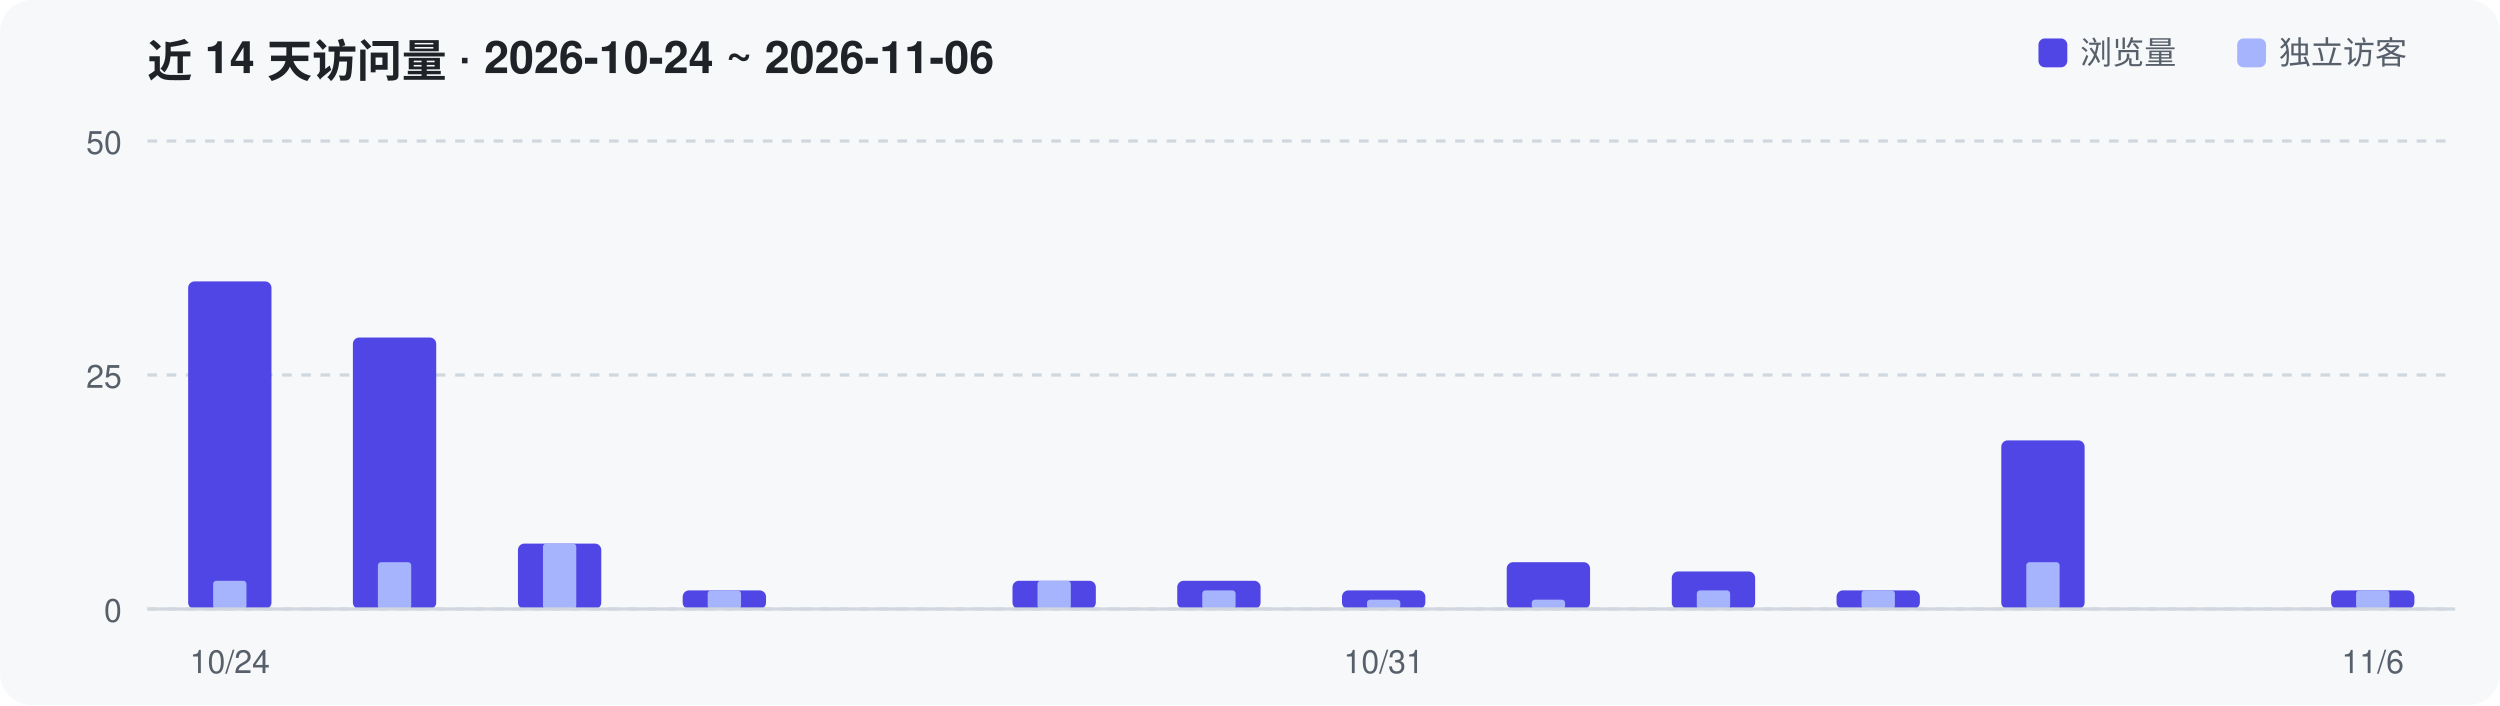
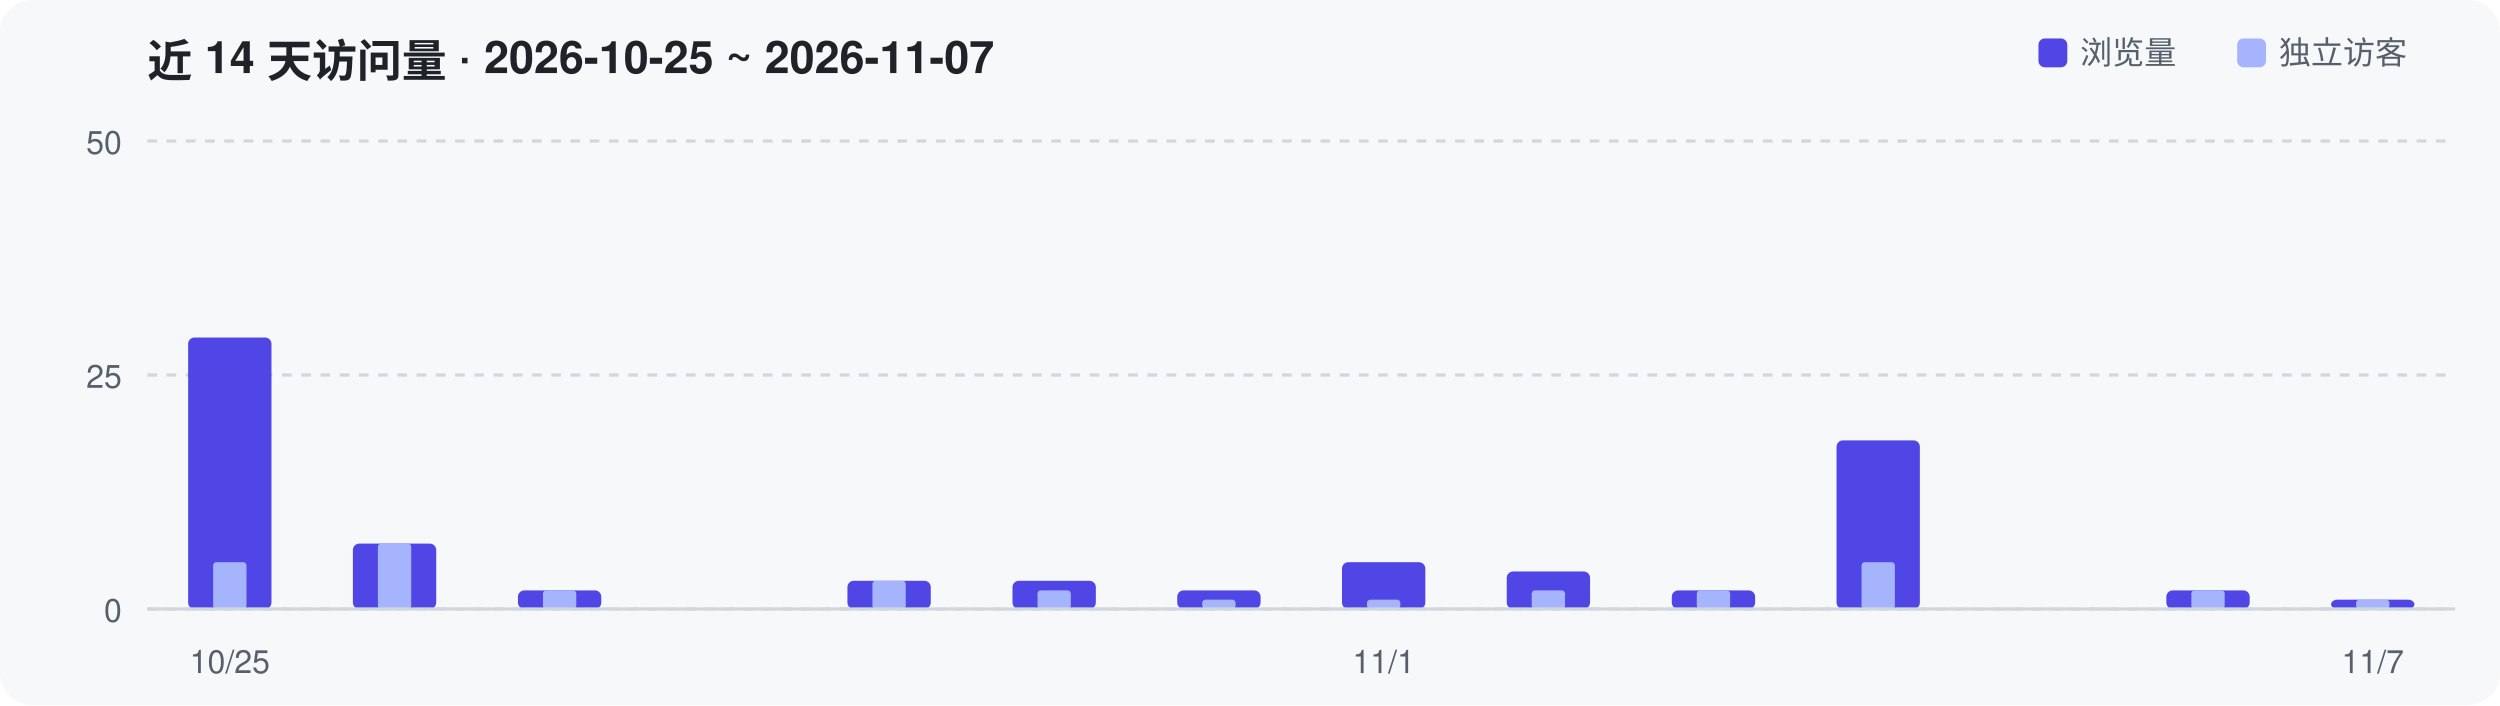
<svg xmlns="http://www.w3.org/2000/svg" width="780" height="220" viewBox="0 0 780 220" role="img" aria-label="Repository traffic over the last 14 days">
  <rect width="780" height="220" rx="10" fill="#F6F8FA" />
-   <text x="46" y="24" font-family="-apple-system,Segoe UI,Helvetica,Arial,sans-serif" font-size="14" font-weight="600" fill="#1F2328">近 14 天访问量 · 2026-10-24 ~ 2026-11-06</text>
+   <text x="46" y="24" font-family="-apple-system,Segoe UI,Helvetica,Arial,sans-serif" font-size="14" font-weight="600" fill="#1F2328">近 14 天访问量 · 2026-10-25 ~ 2026-11-07</text>
  <line x1="46" y1="190.0" x2="766" y2="190.0" stroke="#D0D7DE" stroke-width="1" stroke-dasharray="3 3" />
  <text x="38" y="194.0" text-anchor="end" font-family="-apple-system,Segoe UI,Helvetica,Arial,sans-serif" font-size="10" fill="#57606A">0</text>
  <line x1="46" y1="117.0" x2="766" y2="117.0" stroke="#D0D7DE" stroke-width="1" stroke-dasharray="3 3" />
  <text x="38" y="121.0" text-anchor="end" font-family="-apple-system,Segoe UI,Helvetica,Arial,sans-serif" font-size="10" fill="#57606A">25</text>
  <line x1="46" y1="44.0" x2="766" y2="44.0" stroke="#D0D7DE" stroke-width="1" stroke-dasharray="3 3" />
  <text x="38" y="48.0" text-anchor="end" font-family="-apple-system,Segoe UI,Helvetica,Arial,sans-serif" font-size="10" fill="#57606A">50</text>
-   <rect x="58.7" y="87.8" width="26.0" height="102.2" rx="2" fill="#4F46E5" />
-   <rect x="66.5" y="181.2" width="10.4" height="8.8" rx="1" fill="#A5B4FC" />
-   <rect x="110.1" y="105.3" width="26.0" height="84.7" rx="2" fill="#4F46E5" />
-   <rect x="117.9" y="175.4" width="10.4" height="14.6" rx="1" fill="#A5B4FC" />
-   <rect x="161.6" y="169.6" width="26.0" height="20.4" rx="2" fill="#4F46E5" />
-   <rect x="169.4" y="169.6" width="10.4" height="20.4" rx="1" fill="#A5B4FC" />
-   <rect x="213.0" y="184.2" width="26.0" height="5.8" rx="2" fill="#4F46E5" />
-   <rect x="220.8" y="184.2" width="10.4" height="5.8" rx="1" fill="#A5B4FC" />
+   <rect x="58.7" y="105.3" width="26.0" height="84.7" rx="2" fill="#4F46E5" />
+   <rect x="66.5" y="175.4" width="10.4" height="14.6" rx="1" fill="#A5B4FC" />
+   <rect x="110.1" y="169.6" width="26.0" height="20.4" rx="2" fill="#4F46E5" />
+   <rect x="117.9" y="169.6" width="10.4" height="20.4" rx="1" fill="#A5B4FC" />
+   <rect x="161.6" y="184.2" width="26.0" height="5.8" rx="2" fill="#4F46E5" />
+   <rect x="169.4" y="184.2" width="10.4" height="5.8" rx="1" fill="#A5B4FC" />
+   <rect x="264.4" y="181.2" width="26.0" height="8.8" rx="2" fill="#4F46E5" />
+   <rect x="272.2" y="181.2" width="10.4" height="8.8" rx="1" fill="#A5B4FC" />
  <rect x="315.9" y="181.2" width="26.0" height="8.8" rx="2" fill="#4F46E5" />
-   <rect x="323.7" y="181.2" width="10.4" height="8.8" rx="1" fill="#A5B4FC" />
-   <rect x="367.3" y="181.2" width="26.0" height="8.8" rx="2" fill="#4F46E5" />
-   <rect x="375.1" y="184.2" width="10.4" height="5.8" rx="1" fill="#A5B4FC" />
-   <rect x="418.7" y="184.2" width="26.0" height="5.8" rx="2" fill="#4F46E5" />
+   <rect x="323.7" y="184.2" width="10.4" height="5.8" rx="1" fill="#A5B4FC" />
+   <rect x="367.3" y="184.2" width="26.0" height="5.8" rx="2" fill="#4F46E5" />
+   <rect x="375.1" y="187.1" width="10.4" height="2.9" rx="1" fill="#A5B4FC" />
+   <rect x="418.7" y="175.4" width="26.0" height="14.6" rx="2" fill="#4F46E5" />
  <rect x="426.5" y="187.1" width="10.4" height="2.9" rx="1" fill="#A5B4FC" />
-   <rect x="470.1" y="175.4" width="26.0" height="14.6" rx="2" fill="#4F46E5" />
-   <rect x="477.9" y="187.1" width="10.4" height="2.9" rx="1" fill="#A5B4FC" />
-   <rect x="521.6" y="178.3" width="26.0" height="11.7" rx="2" fill="#4F46E5" />
+   <rect x="470.1" y="178.3" width="26.0" height="11.7" rx="2" fill="#4F46E5" />
+   <rect x="477.9" y="184.2" width="10.4" height="5.8" rx="1" fill="#A5B4FC" />
+   <rect x="521.6" y="184.2" width="26.0" height="5.8" rx="2" fill="#4F46E5" />
  <rect x="529.4" y="184.2" width="10.4" height="5.8" rx="1" fill="#A5B4FC" />
-   <rect x="573.0" y="184.2" width="26.0" height="5.8" rx="2" fill="#4F46E5" />
-   <rect x="580.8" y="184.2" width="10.4" height="5.8" rx="1" fill="#A5B4FC" />
-   <rect x="624.4" y="137.4" width="26.0" height="52.6" rx="2" fill="#4F46E5" />
-   <rect x="632.2" y="175.4" width="10.4" height="14.6" rx="1" fill="#A5B4FC" />
-   <rect x="727.3" y="184.2" width="26.0" height="5.8" rx="2" fill="#4F46E5" />
-   <rect x="735.1" y="184.2" width="10.4" height="5.8" rx="1" fill="#A5B4FC" />
+   <rect x="573.0" y="137.4" width="26.0" height="52.6" rx="2" fill="#4F46E5" />
+   <rect x="580.8" y="175.4" width="10.4" height="14.6" rx="1" fill="#A5B4FC" />
+   <rect x="675.9" y="184.2" width="26.0" height="5.8" rx="2" fill="#4F46E5" />
+   <rect x="683.7" y="184.2" width="10.4" height="5.8" rx="1" fill="#A5B4FC" />
+   <rect x="727.3" y="187.1" width="26.0" height="2.9" rx="2" fill="#4F46E5" />
+   <rect x="735.1" y="187.1" width="10.4" height="2.9" rx="1" fill="#A5B4FC" />
  <line x1="46" y1="190" x2="766" y2="190" stroke="#D0D7DE" stroke-width="1" />
-   <text x="71.7" y="210" text-anchor="middle" font-family="-apple-system,Segoe UI,Helvetica,Arial,sans-serif" font-size="10" fill="#57606A">10/24</text>
-   <text x="431.7" y="210" text-anchor="middle" font-family="-apple-system,Segoe UI,Helvetica,Arial,sans-serif" font-size="10" fill="#57606A">10/31</text>
-   <text x="740.3" y="210" text-anchor="middle" font-family="-apple-system,Segoe UI,Helvetica,Arial,sans-serif" font-size="10" fill="#57606A">11/6</text>
+   <text x="71.7" y="210" text-anchor="middle" font-family="-apple-system,Segoe UI,Helvetica,Arial,sans-serif" font-size="10" fill="#57606A">10/25</text>
+   <text x="431.7" y="210" text-anchor="middle" font-family="-apple-system,Segoe UI,Helvetica,Arial,sans-serif" font-size="10" fill="#57606A">11/1</text>
+   <text x="740.3" y="210" text-anchor="middle" font-family="-apple-system,Segoe UI,Helvetica,Arial,sans-serif" font-size="10" fill="#57606A">11/7</text>
  <rect x="636" y="12" width="9" height="9" rx="2" fill="#4F46E5" />
  <text x="649" y="20" font-family="-apple-system,Segoe UI,Helvetica,Arial,sans-serif" font-size="10" fill="#57606A">浏览量</text>
  <rect x="698" y="12" width="9" height="9" rx="2" fill="#A5B4FC" />
  <text x="711" y="20" font-family="-apple-system,Segoe UI,Helvetica,Arial,sans-serif" font-size="10" fill="#57606A">独立访客</text>
</svg>
